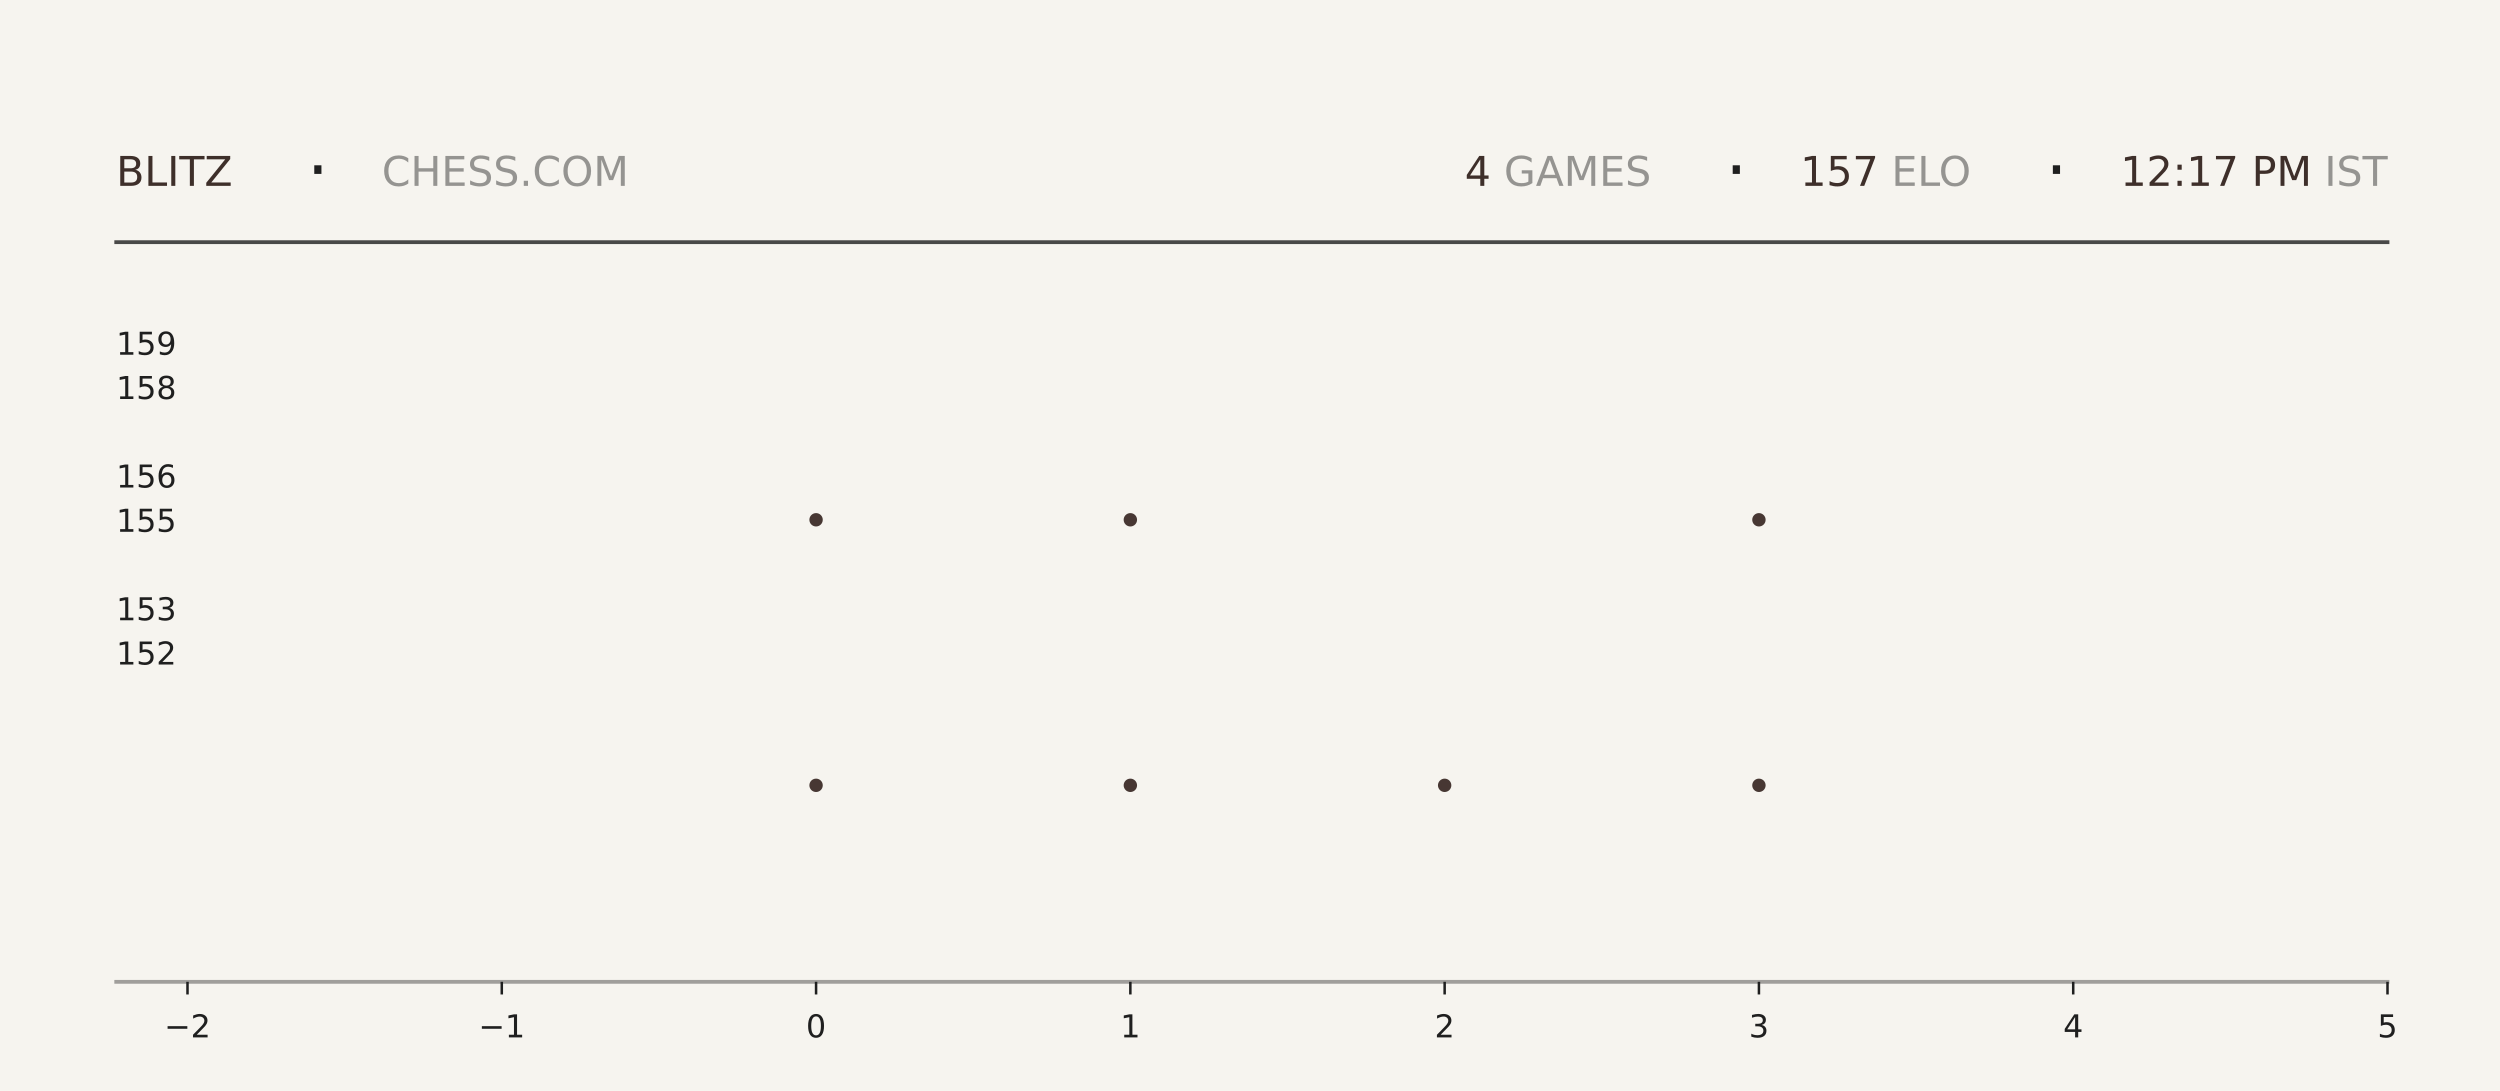
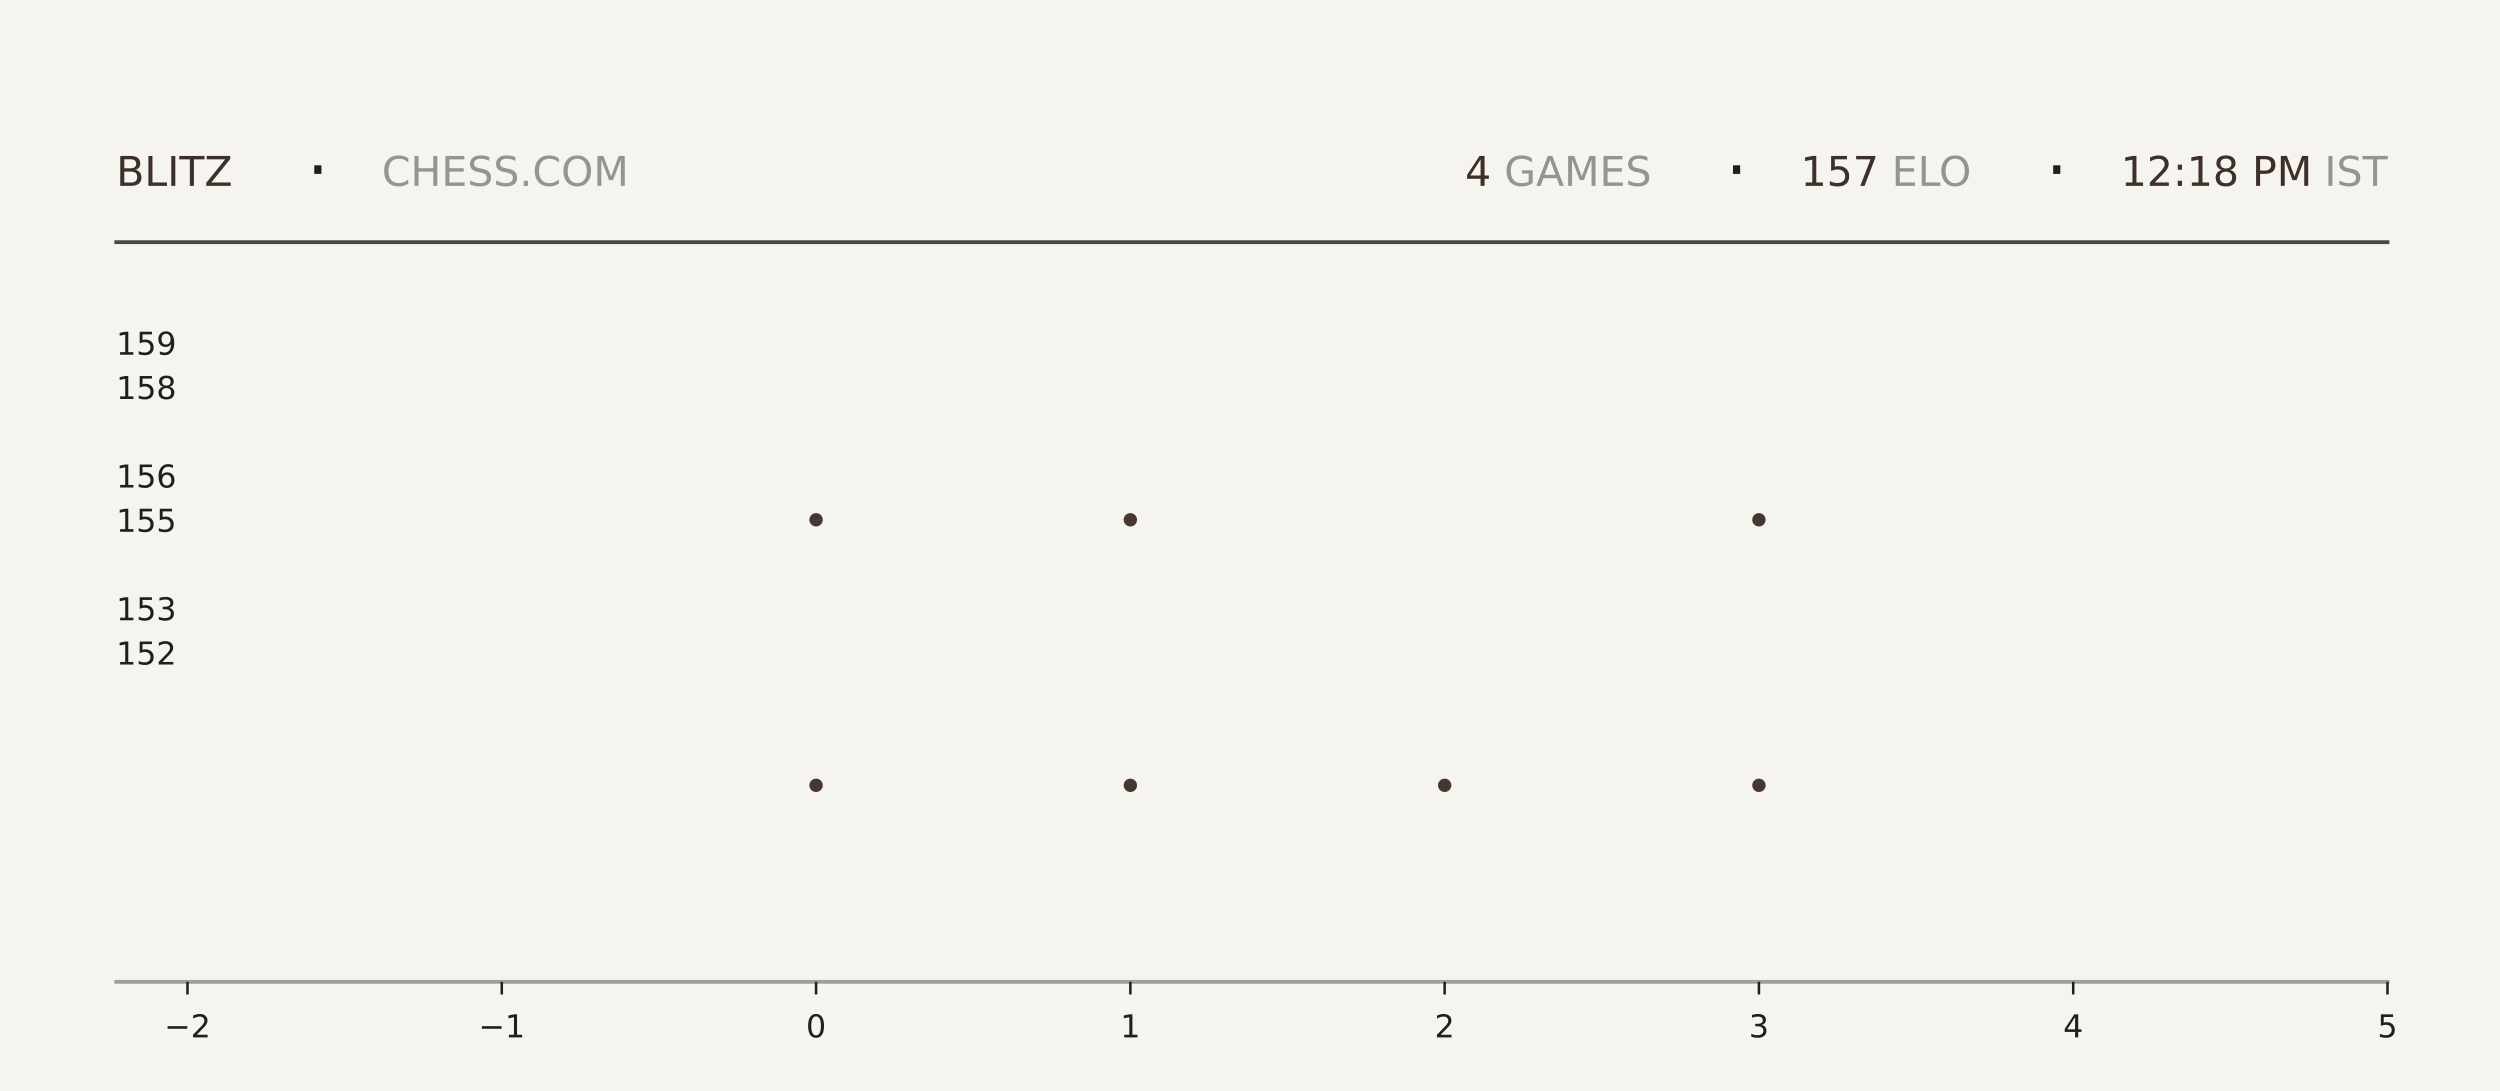
<svg xmlns="http://www.w3.org/2000/svg" xmlns:xlink="http://www.w3.org/1999/xlink" width="792pt" height="345.6pt" viewBox="0 0 792 345.6" version="1.1">
  <defs>
    <style type="text/css">*{stroke-linejoin: round; stroke-linecap: butt}</style>
  </defs>
  <g id="figure_1">
    <g id="patch_1">
      <path d="M 0 345.6  L 792 345.6  L 792 0  L 0 0  z " style="fill: #f6f4ef" />
    </g>
    <g id="axes_1">
      <g id="patch_2">
        <path d="M 59.4 311.04  L 756.36 311.04  L 756.36 103.68  L 59.4 103.68  z " style="fill: #f6f4ef" />
      </g>
      <g id="PathCollection_1">
        <defs>
-           <path id="m789b7e1600" d="M 0 2.121  C 0.563 2.121 1.102 1.898 1.5 1.5  C 1.898 1.102 2.121 0.563 2.121 0  C 2.121 -0.563 1.898 -1.102 1.5 -1.5  C 1.102 -1.898 0.563 -2.121 0 -2.121  C -0.563 -2.121 -1.102 -1.898 -1.5 -1.5  C -1.898 -1.102 -2.121 -0.563 -2.121 0  C -2.121 0.563 -1.898 1.102 -1.5 1.5  C -1.102 1.898 -0.563 2.121 0 2.121  z " />
-         </defs>
-         <g clip-path="url(#p034f992cfa)">
-           <use xlink:href="#m789b7e1600" x="258.531" y="248.79" style="fill: #3e2f2a; fill-opacity: 0.95" />
-           <use xlink:href="#m789b7e1600" x="258.531" y="164.668" style="fill: #3e2f2a; fill-opacity: 0.95" />
+           <path id="mbd8b64f46f" d="M 0 2.121  C 0.563 2.121 1.102 1.898 1.5 1.5  C 1.898 1.102 2.121 0.563 2.121 0  C 2.121 -0.563 1.898 -1.102 1.5 -1.5  C 1.102 -1.898 0.563 -2.121 0 -2.121  C -0.563 -2.121 -1.102 -1.898 -1.5 -1.5  C -1.898 -1.102 -2.121 -0.563 -2.121 0  C -2.121 0.563 -1.898 1.102 -1.5 1.5  C -1.102 1.898 -0.563 2.121 0 2.121  z " />
+         </defs>
+         <g clip-path="url(#p78fabefe05)">
+           <use xlink:href="#mbd8b64f46f" x="258.531" y="248.79" style="fill: #3e2f2a; fill-opacity: 0.95" />
+           <use xlink:href="#mbd8b64f46f" x="258.531" y="164.668" style="fill: #3e2f2a; fill-opacity: 0.95" />
        </g>
      </g>
      <g id="PathCollection_2">
-         <g clip-path="url(#p034f992cfa)">
-           <use xlink:href="#m789b7e1600" x="358.097" y="248.79" style="fill: #3e2f2a; fill-opacity: 0.95" />
-           <use xlink:href="#m789b7e1600" x="358.097" y="164.668" style="fill: #3e2f2a; fill-opacity: 0.95" />
-           <use xlink:href="#m789b7e1600" x="358.097" y="80.547" style="fill: #3e2f2a; fill-opacity: 0.95" />
+         <g clip-path="url(#p78fabefe05)">
+           <use xlink:href="#mbd8b64f46f" x="358.097" y="248.79" style="fill: #3e2f2a; fill-opacity: 0.95" />
+           <use xlink:href="#mbd8b64f46f" x="358.097" y="164.668" style="fill: #3e2f2a; fill-opacity: 0.95" />
+           <use xlink:href="#mbd8b64f46f" x="358.097" y="80.547" style="fill: #3e2f2a; fill-opacity: 0.95" />
        </g>
      </g>
      <g id="PathCollection_3">
-         <g clip-path="url(#p034f992cfa)">
-           <use xlink:href="#m789b7e1600" x="457.663" y="248.79" style="fill: #3e2f2a; fill-opacity: 0.95" />
+         <g clip-path="url(#p78fabefe05)">
+           <use xlink:href="#mbd8b64f46f" x="457.663" y="248.79" style="fill: #3e2f2a; fill-opacity: 0.95" />
        </g>
      </g>
      <g id="PathCollection_4">
-         <g clip-path="url(#p034f992cfa)">
-           <use xlink:href="#m789b7e1600" x="557.229" y="248.79" style="fill: #3e2f2a; fill-opacity: 0.95" />
-           <use xlink:href="#m789b7e1600" x="557.229" y="164.668" style="fill: #3e2f2a; fill-opacity: 0.95" />
-           <use xlink:href="#m789b7e1600" x="557.229" y="80.547" style="fill: #3e2f2a; fill-opacity: 0.95" />
+         <g clip-path="url(#p78fabefe05)">
+           <use xlink:href="#mbd8b64f46f" x="557.229" y="248.79" style="fill: #3e2f2a; fill-opacity: 0.95" />
+           <use xlink:href="#mbd8b64f46f" x="557.229" y="164.668" style="fill: #3e2f2a; fill-opacity: 0.95" />
+           <use xlink:href="#mbd8b64f46f" x="557.229" y="80.547" style="fill: #3e2f2a; fill-opacity: 0.95" />
        </g>
      </g>
      <g id="matplotlib.axis_1">
        <g id="xtick_1">
          <g id="line2d_1">
            <defs>
-               <path id="m75abe1d9ae" d="M 0 0  L 0 4  " style="stroke: #1f1f1f; stroke-width: 0.8" />
+               <path id="mc8a22811b9" d="M 0 0  L 0 4  " style="stroke: #1f1f1f; stroke-width: 0.8" />
            </defs>
            <g>
-               <use xlink:href="#m75abe1d9ae" x="59.4" y="311.04" style="fill: #1f1f1f; stroke: #1f1f1f; stroke-width: 0.8" />
+               <use xlink:href="#mc8a22811b9" x="59.4" y="311.04" style="fill: #1f1f1f; stroke: #1f1f1f; stroke-width: 0.8" />
            </g>
          </g>
          <g id="text_1">
            <g style="fill: #1f1f1f" transform="translate(52.02891 328.6384) scale(0.1 -0.1)">
              <defs>
                <path id="DejaVuSans-2212" d="M 678 2272  L 4684 2272  L 4684 1741  L 678 1741  L 678 2272  z " transform="scale(0.015625)" />
                <path id="DejaVuSans-32" d="M 1228 531  L 3431 531  L 3431 0  L 469 0  L 469 531  Q 828 903 1448 1529  Q 2069 2156 2228 2338  Q 2531 2678 2651 2914  Q 2772 3150 2772 3378  Q 2772 3750 2511 3984  Q 2250 4219 1831 4219  Q 1534 4219 1204 4116  Q 875 4013 500 3803  L 500 4441  Q 881 4594 1212 4672  Q 1544 4750 1819 4750  Q 2544 4750 2975 4387  Q 3406 4025 3406 3419  Q 3406 3131 3298 2873  Q 3191 2616 2906 2266  Q 2828 2175 2409 1742  Q 1991 1309 1228 531  z " transform="scale(0.015625)" />
              </defs>
              <use xlink:href="#DejaVuSans-2212" />
              <use xlink:href="#DejaVuSans-32" transform="translate(83.78906 0)" />
            </g>
          </g>
        </g>
        <g id="xtick_2">
          <g id="line2d_2">
            <g>
-               <use xlink:href="#m75abe1d9ae" x="158.966" y="311.04" style="fill: #1f1f1f; stroke: #1f1f1f; stroke-width: 0.8" />
+               <use xlink:href="#mc8a22811b9" x="158.966" y="311.04" style="fill: #1f1f1f; stroke: #1f1f1f; stroke-width: 0.8" />
            </g>
          </g>
          <g id="text_2">
            <g style="fill: #1f1f1f" transform="translate(151.5946 328.6384) scale(0.1 -0.1)">
              <defs>
                <path id="DejaVuSans-31" d="M 794 531  L 1825 531  L 1825 4091  L 703 3866  L 703 4441  L 1819 4666  L 2450 4666  L 2450 531  L 3481 531  L 3481 0  L 794 0  L 794 531  z " transform="scale(0.015625)" />
              </defs>
              <use xlink:href="#DejaVuSans-2212" />
              <use xlink:href="#DejaVuSans-31" transform="translate(83.78906 0)" />
            </g>
          </g>
        </g>
        <g id="xtick_3">
          <g id="line2d_3">
            <g>
-               <use xlink:href="#m75abe1d9ae" x="258.531" y="311.04" style="fill: #1f1f1f; stroke: #1f1f1f; stroke-width: 0.8" />
+               <use xlink:href="#mc8a22811b9" x="258.531" y="311.04" style="fill: #1f1f1f; stroke: #1f1f1f; stroke-width: 0.8" />
            </g>
          </g>
          <g id="text_3">
            <g style="fill: #1f1f1f" transform="translate(255.3502 328.6384) scale(0.1 -0.1)">
              <defs>
                <path id="DejaVuSans-30" d="M 2034 4250  Q 1547 4250 1301 3770  Q 1056 3291 1056 2328  Q 1056 1369 1301 889  Q 1547 409 2034 409  Q 2525 409 2770 889  Q 3016 1369 3016 2328  Q 3016 3291 2770 3770  Q 2525 4250 2034 4250  z M 2034 4750  Q 2819 4750 3233 4129  Q 3647 3509 3647 2328  Q 3647 1150 3233 529  Q 2819 -91 2034 -91  Q 1250 -91 836 529  Q 422 1150 422 2328  Q 422 3509 836 4129  Q 1250 4750 2034 4750  z " transform="scale(0.015625)" />
              </defs>
              <use xlink:href="#DejaVuSans-30" />
            </g>
          </g>
        </g>
        <g id="xtick_4">
          <g id="line2d_4">
            <g>
-               <use xlink:href="#m75abe1d9ae" x="358.097" y="311.04" style="fill: #1f1f1f; stroke: #1f1f1f; stroke-width: 0.8" />
+               <use xlink:href="#mc8a22811b9" x="358.097" y="311.04" style="fill: #1f1f1f; stroke: #1f1f1f; stroke-width: 0.8" />
            </g>
          </g>
          <g id="text_4">
            <g style="fill: #1f1f1f" transform="translate(354.9159 328.6384) scale(0.1 -0.1)">
              <use xlink:href="#DejaVuSans-31" />
            </g>
          </g>
        </g>
        <g id="xtick_5">
          <g id="line2d_5">
            <g>
-               <use xlink:href="#m75abe1d9ae" x="457.663" y="311.04" style="fill: #1f1f1f; stroke: #1f1f1f; stroke-width: 0.8" />
+               <use xlink:href="#mc8a22811b9" x="457.663" y="311.04" style="fill: #1f1f1f; stroke: #1f1f1f; stroke-width: 0.8" />
            </g>
          </g>
          <g id="text_5">
            <g style="fill: #1f1f1f" transform="translate(454.4816 328.6384) scale(0.1 -0.1)">
              <use xlink:href="#DejaVuSans-32" />
            </g>
          </g>
        </g>
        <g id="xtick_6">
          <g id="line2d_6">
            <g>
-               <use xlink:href="#m75abe1d9ae" x="557.229" y="311.04" style="fill: #1f1f1f; stroke: #1f1f1f; stroke-width: 0.8" />
+               <use xlink:href="#mc8a22811b9" x="557.229" y="311.04" style="fill: #1f1f1f; stroke: #1f1f1f; stroke-width: 0.8" />
            </g>
          </g>
          <g id="text_6">
            <g style="fill: #1f1f1f" transform="translate(554.0473 328.6384) scale(0.1 -0.1)">
              <defs>
                <path id="DejaVuSans-33" d="M 2597 2516  Q 3050 2419 3304 2112  Q 3559 1806 3559 1356  Q 3559 666 3084 287  Q 2609 -91 1734 -91  Q 1441 -91 1130 -33  Q 819 25 488 141  L 488 750  Q 750 597 1062 519  Q 1375 441 1716 441  Q 2309 441 2620 675  Q 2931 909 2931 1356  Q 2931 1769 2642 2001  Q 2353 2234 1838 2234  L 1294 2234  L 1294 2753  L 1863 2753  Q 2328 2753 2575 2939  Q 2822 3125 2822 3475  Q 2822 3834 2567 4026  Q 2313 4219 1838 4219  Q 1578 4219 1281 4162  Q 984 4106 628 3988  L 628 4550  Q 988 4650 1302 4700  Q 1616 4750 1894 4750  Q 2613 4750 3031 4423  Q 3450 4097 3450 3541  Q 3450 3153 3228 2886  Q 3006 2619 2597 2516  z " transform="scale(0.015625)" />
              </defs>
              <use xlink:href="#DejaVuSans-33" />
            </g>
          </g>
        </g>
        <g id="xtick_7">
          <g id="line2d_7">
            <g>
-               <use xlink:href="#m75abe1d9ae" x="656.794" y="311.04" style="fill: #1f1f1f; stroke: #1f1f1f; stroke-width: 0.8" />
+               <use xlink:href="#mc8a22811b9" x="656.794" y="311.04" style="fill: #1f1f1f; stroke: #1f1f1f; stroke-width: 0.8" />
            </g>
          </g>
          <g id="text_7">
            <g style="fill: #1f1f1f" transform="translate(653.613 328.6384) scale(0.1 -0.1)">
              <defs>
                <path id="DejaVuSans-34" d="M 2419 4116  L 825 1625  L 2419 1625  L 2419 4116  z M 2253 4666  L 3047 4666  L 3047 1625  L 3713 1625  L 3713 1100  L 3047 1100  L 3047 0  L 2419 0  L 2419 1100  L 313 1100  L 313 1709  L 2253 4666  z " transform="scale(0.015625)" />
              </defs>
              <use xlink:href="#DejaVuSans-34" />
            </g>
          </g>
        </g>
        <g id="xtick_8">
          <g id="line2d_8">
            <g>
-               <use xlink:href="#m75abe1d9ae" x="756.36" y="311.04" style="fill: #1f1f1f; stroke: #1f1f1f; stroke-width: 0.8" />
+               <use xlink:href="#mc8a22811b9" x="756.36" y="311.04" style="fill: #1f1f1f; stroke: #1f1f1f; stroke-width: 0.8" />
            </g>
          </g>
          <g id="text_8">
            <g style="fill: #1f1f1f" transform="translate(753.1788 328.6384) scale(0.1 -0.1)">
              <defs>
                <path id="DejaVuSans-35" d="M 691 4666  L 3169 4666  L 3169 4134  L 1269 4134  L 1269 2991  Q 1406 3038 1543 3061  Q 1681 3084 1819 3084  Q 2600 3084 3056 2656  Q 3513 2228 3513 1497  Q 3513 744 3044 326  Q 2575 -91 1722 -91  Q 1428 -91 1123 -41  Q 819 9 494 109  L 494 744  Q 775 591 1075 516  Q 1375 441 1709 441  Q 2250 441 2565 725  Q 2881 1009 2881 1497  Q 2881 1984 2565 2268  Q 2250 2553 1709 2553  Q 1456 2553 1204 2497  Q 953 2441 691 2322  L 691 4666  z " transform="scale(0.015625)" />
              </defs>
              <use xlink:href="#DejaVuSans-35" />
            </g>
          </g>
        </g>
      </g>
      <g id="matplotlib.axis_2">
        <g id="ytick_1">
          <g id="line2d_9" />
          <g id="text_9">
            <g style="fill: #1f1f1f" transform="translate(36.8125 210.5283) scale(0.1 -0.1)">
              <use xlink:href="#DejaVuSans-31" />
              <use xlink:href="#DejaVuSans-35" transform="translate(63.62305 0)" />
              <use xlink:href="#DejaVuSans-32" transform="translate(127.2461 0)" />
            </g>
          </g>
        </g>
        <g id="ytick_2">
          <g id="line2d_10" />
          <g id="text_10">
            <g style="fill: #1f1f1f" transform="translate(36.8125 196.508) scale(0.1 -0.1)">
              <use xlink:href="#DejaVuSans-31" />
              <use xlink:href="#DejaVuSans-35" transform="translate(63.62305 0)" />
              <use xlink:href="#DejaVuSans-33" transform="translate(127.2461 0)" />
            </g>
          </g>
        </g>
        <g id="ytick_3">
          <g id="line2d_11" />
          <g id="text_11">
            <g style="fill: #1f1f1f" transform="translate(36.8125 168.4675) scale(0.1 -0.1)">
              <use xlink:href="#DejaVuSans-31" />
              <use xlink:href="#DejaVuSans-35" transform="translate(63.62305 0)" />
              <use xlink:href="#DejaVuSans-35" transform="translate(127.2461 0)" />
            </g>
          </g>
        </g>
        <g id="ytick_4">
          <g id="line2d_12" />
          <g id="text_12">
            <g style="fill: #1f1f1f" transform="translate(36.8125 154.4472) scale(0.1 -0.1)">
              <defs>
                <path id="DejaVuSans-36" d="M 2113 2584  Q 1688 2584 1439 2293  Q 1191 2003 1191 1497  Q 1191 994 1439 701  Q 1688 409 2113 409  Q 2538 409 2786 701  Q 3034 994 3034 1497  Q 3034 2003 2786 2293  Q 2538 2584 2113 2584  z M 3366 4563  L 3366 3988  Q 3128 4100 2886 4159  Q 2644 4219 2406 4219  Q 1781 4219 1451 3797  Q 1122 3375 1075 2522  Q 1259 2794 1537 2939  Q 1816 3084 2150 3084  Q 2853 3084 3261 2657  Q 3669 2231 3669 1497  Q 3669 778 3244 343  Q 2819 -91 2113 -91  Q 1303 -91 875 529  Q 447 1150 447 2328  Q 447 3434 972 4092  Q 1497 4750 2381 4750  Q 2619 4750 2861 4703  Q 3103 4656 3366 4563  z " transform="scale(0.015625)" />
              </defs>
              <use xlink:href="#DejaVuSans-31" />
              <use xlink:href="#DejaVuSans-35" transform="translate(63.62305 0)" />
              <use xlink:href="#DejaVuSans-36" transform="translate(127.2461 0)" />
            </g>
          </g>
        </g>
        <g id="ytick_5">
          <g id="line2d_13" />
          <g id="text_13">
            <g style="fill: #1f1f1f" transform="translate(36.8125 126.4066) scale(0.1 -0.1)">
              <defs>
                <path id="DejaVuSans-38" d="M 2034 2216  Q 1584 2216 1326 1975  Q 1069 1734 1069 1313  Q 1069 891 1326 650  Q 1584 409 2034 409  Q 2484 409 2743 651  Q 3003 894 3003 1313  Q 3003 1734 2745 1975  Q 2488 2216 2034 2216  z M 1403 2484  Q 997 2584 770 2862  Q 544 3141 544 3541  Q 544 4100 942 4425  Q 1341 4750 2034 4750  Q 2731 4750 3128 4425  Q 3525 4100 3525 3541  Q 3525 3141 3298 2862  Q 3072 2584 2669 2484  Q 3125 2378 3379 2068  Q 3634 1759 3634 1313  Q 3634 634 3220 271  Q 2806 -91 2034 -91  Q 1263 -91 848 271  Q 434 634 434 1313  Q 434 1759 690 2068  Q 947 2378 1403 2484  z M 1172 3481  Q 1172 3119 1398 2916  Q 1625 2713 2034 2713  Q 2441 2713 2670 2916  Q 2900 3119 2900 3481  Q 2900 3844 2670 4047  Q 2441 4250 2034 4250  Q 1625 4250 1398 4047  Q 1172 3844 1172 3481  z " transform="scale(0.015625)" />
              </defs>
              <use xlink:href="#DejaVuSans-31" />
              <use xlink:href="#DejaVuSans-35" transform="translate(63.62305 0)" />
              <use xlink:href="#DejaVuSans-38" transform="translate(127.2461 0)" />
            </g>
          </g>
        </g>
        <g id="ytick_6">
          <g id="line2d_14" />
          <g id="text_14">
            <g style="fill: #1f1f1f" transform="translate(36.8125 112.3863) scale(0.1 -0.1)">
              <defs>
                <path id="DejaVuSans-39" d="M 703 97  L 703 672  Q 941 559 1184 500  Q 1428 441 1663 441  Q 2288 441 2617 861  Q 2947 1281 2994 2138  Q 2813 1869 2534 1725  Q 2256 1581 1919 1581  Q 1219 1581 811 2004  Q 403 2428 403 3163  Q 403 3881 828 4315  Q 1253 4750 1959 4750  Q 2769 4750 3195 4129  Q 3622 3509 3622 2328  Q 3622 1225 3098 567  Q 2575 -91 1691 -91  Q 1453 -91 1209 -44  Q 966 3 703 97  z M 1959 2075  Q 2384 2075 2632 2365  Q 2881 2656 2881 3163  Q 2881 3666 2632 3958  Q 2384 4250 1959 4250  Q 1534 4250 1286 3958  Q 1038 3666 1038 3163  Q 1038 2656 1286 2365  Q 1534 2075 1959 2075  z " transform="scale(0.015625)" />
              </defs>
              <use xlink:href="#DejaVuSans-31" />
              <use xlink:href="#DejaVuSans-35" transform="translate(63.62305 0)" />
              <use xlink:href="#DejaVuSans-39" transform="translate(127.2461 0)" />
            </g>
          </g>
        </g>
      </g>
    </g>
    <g id="line2d_15">
      <path d="M 36.82 76.723  L 756.36 76.723  " style="fill: none; stroke: #1f1f1f; stroke-opacity: 0.8; stroke-width: 1.2; stroke-linecap: square" />
    </g>
    <g id="line2d_16">
      <path d="M 36.82 311.04  L 756.36 311.04  " style="fill: none; stroke: #1f1f1f; stroke-opacity: 0.4; stroke-width: 1.2; stroke-linecap: square" />
    </g>
    <g id="text_15">
      <g style="fill: #3e2f2a" transform="translate(36.82 58.88319) scale(0.13 -0.13)">
        <defs>
          <path id="DejaVuSans-42" d="M 1259 2228  L 1259 519  L 2272 519  Q 2781 519 3026 730  Q 3272 941 3272 1375  Q 3272 1813 3026 2020  Q 2781 2228 2272 2228  L 1259 2228  z M 1259 4147  L 1259 2741  L 2194 2741  Q 2656 2741 2882 2914  Q 3109 3088 3109 3444  Q 3109 3797 2882 3972  Q 2656 4147 2194 4147  L 1259 4147  z M 628 4666  L 2241 4666  Q 2963 4666 3353 4366  Q 3744 4066 3744 3513  Q 3744 3084 3544 2831  Q 3344 2578 2956 2516  Q 3422 2416 3680 2098  Q 3938 1781 3938 1306  Q 3938 681 3513 340  Q 3088 0 2303 0  L 628 0  L 628 4666  z " transform="scale(0.015625)" />
          <path id="DejaVuSans-4c" d="M 628 4666  L 1259 4666  L 1259 531  L 3531 531  L 3531 0  L 628 0  L 628 4666  z " transform="scale(0.015625)" />
          <path id="DejaVuSans-49" d="M 628 4666  L 1259 4666  L 1259 0  L 628 0  L 628 4666  z " transform="scale(0.015625)" />
          <path id="DejaVuSans-54" d="M -19 4666  L 3928 4666  L 3928 4134  L 2272 4134  L 2272 0  L 1638 0  L 1638 4134  L -19 4134  L -19 4666  z " transform="scale(0.015625)" />
          <path id="DejaVuSans-5a" d="M 359 4666  L 4025 4666  L 4025 4184  L 1075 531  L 4097 531  L 4097 0  L 288 0  L 288 481  L 3238 4134  L 359 4134  L 359 4666  z " transform="scale(0.015625)" />
        </defs>
        <use xlink:href="#DejaVuSans-42" />
        <use xlink:href="#DejaVuSans-4c" transform="translate(68.60352 0)" />
        <use xlink:href="#DejaVuSans-49" transform="translate(124.3164 0)" />
        <use xlink:href="#DejaVuSans-54" transform="translate(153.8086 0)" />
        <use xlink:href="#DejaVuSans-5a" transform="translate(214.8926 0)" />
      </g>
    </g>
    <g id="text_16">
      <g style="fill: #1f1f1f" transform="translate(97.21 61.36662) scale(0.22 -0.22)">
        <defs>
          <path id="DejaVuSans-b7" d="M 684 2619  L 1344 2619  L 1344 1825  L 684 1825  L 684 2619  z " transform="scale(0.015625)" />
        </defs>
        <use xlink:href="#DejaVuSans-b7" />
      </g>
    </g>
    <g id="text_17">
      <g style="fill: #1f1f1f; opacity: 0.45" transform="translate(120.97 58.88319) scale(0.13 -0.13)">
        <defs>
          <path id="DejaVuSans-43" d="M 4122 4306  L 4122 3641  Q 3803 3938 3442 4084  Q 3081 4231 2675 4231  Q 1875 4231 1450 3742  Q 1025 3253 1025 2328  Q 1025 1406 1450 917  Q 1875 428 2675 428  Q 3081 428 3442 575  Q 3803 722 4122 1019  L 4122 359  Q 3791 134 3420 21  Q 3050 -91 2638 -91  Q 1578 -91 968 557  Q 359 1206 359 2328  Q 359 3453 968 4101  Q 1578 4750 2638 4750  Q 3056 4750 3426 4639  Q 3797 4528 4122 4306  z " transform="scale(0.015625)" />
          <path id="DejaVuSans-48" d="M 628 4666  L 1259 4666  L 1259 2753  L 3553 2753  L 3553 4666  L 4184 4666  L 4184 0  L 3553 0  L 3553 2222  L 1259 2222  L 1259 0  L 628 0  L 628 4666  z " transform="scale(0.015625)" />
          <path id="DejaVuSans-45" d="M 628 4666  L 3578 4666  L 3578 4134  L 1259 4134  L 1259 2753  L 3481 2753  L 3481 2222  L 1259 2222  L 1259 531  L 3634 531  L 3634 0  L 628 0  L 628 4666  z " transform="scale(0.015625)" />
          <path id="DejaVuSans-53" d="M 3425 4513  L 3425 3897  Q 3066 4069 2747 4153  Q 2428 4238 2131 4238  Q 1616 4238 1336 4038  Q 1056 3838 1056 3469  Q 1056 3159 1242 3001  Q 1428 2844 1947 2747  L 2328 2669  Q 3034 2534 3370 2195  Q 3706 1856 3706 1288  Q 3706 609 3251 259  Q 2797 -91 1919 -91  Q 1588 -91 1214 -16  Q 841 59 441 206  L 441 856  Q 825 641 1194 531  Q 1563 422 1919 422  Q 2459 422 2753 634  Q 3047 847 3047 1241  Q 3047 1584 2836 1778  Q 2625 1972 2144 2069  L 1759 2144  Q 1053 2284 737 2584  Q 422 2884 422 3419  Q 422 4038 858 4394  Q 1294 4750 2059 4750  Q 2388 4750 2728 4690  Q 3069 4631 3425 4513  z " transform="scale(0.015625)" />
          <path id="DejaVuSans-2e" d="M 684 794  L 1344 794  L 1344 0  L 684 0  L 684 794  z " transform="scale(0.015625)" />
          <path id="DejaVuSans-4f" d="M 2522 4238  Q 1834 4238 1429 3725  Q 1025 3213 1025 2328  Q 1025 1447 1429 934  Q 1834 422 2522 422  Q 3209 422 3611 934  Q 4013 1447 4013 2328  Q 4013 3213 3611 3725  Q 3209 4238 2522 4238  z M 2522 4750  Q 3503 4750 4090 4092  Q 4678 3434 4678 2328  Q 4678 1225 4090 567  Q 3503 -91 2522 -91  Q 1538 -91 948 565  Q 359 1222 359 2328  Q 359 3434 948 4092  Q 1538 4750 2522 4750  z " transform="scale(0.015625)" />
          <path id="DejaVuSans-4d" d="M 628 4666  L 1569 4666  L 2759 1491  L 3956 4666  L 4897 4666  L 4897 0  L 4281 0  L 4281 4097  L 3078 897  L 2444 897  L 1241 4097  L 1241 0  L 628 0  L 628 4666  z " transform="scale(0.015625)" />
        </defs>
        <use xlink:href="#DejaVuSans-43" />
        <use xlink:href="#DejaVuSans-48" transform="translate(69.82422 0)" />
        <use xlink:href="#DejaVuSans-45" transform="translate(145.0195 0)" />
        <use xlink:href="#DejaVuSans-53" transform="translate(208.2031 0)" />
        <use xlink:href="#DejaVuSans-53" transform="translate(271.6797 0)" />
        <use xlink:href="#DejaVuSans-2e" transform="translate(335.1562 0)" />
        <use xlink:href="#DejaVuSans-43" transform="translate(366.9434 0)" />
        <use xlink:href="#DejaVuSans-4f" transform="translate(436.7676 0)" />
        <use xlink:href="#DejaVuSans-4d" transform="translate(515.4785 0)" />
      </g>
    </g>
    <g id="text_18">
-       <g style="fill: #3e2f2a" transform="translate(464.04 58.88319) scale(0.13 -0.13)">
+       <g style="fill: #3e2f2a" transform="translate(464.13 58.88319) scale(0.13 -0.13)">
        <use xlink:href="#DejaVuSans-34" />
      </g>
    </g>
    <g id="text_19">
-       <g style="fill: #1f1f1f; opacity: 0.45" transform="translate(472.32 58.88319) scale(0.13 -0.13)">
+       <g style="fill: #1f1f1f; opacity: 0.45" transform="translate(472.41 58.88319) scale(0.13 -0.13)">
        <defs>
          <path id="DejaVuSans-20" transform="scale(0.015625)" />
          <path id="DejaVuSans-47" d="M 3809 666  L 3809 1919  L 2778 1919  L 2778 2438  L 4434 2438  L 4434 434  Q 4069 175 3628 42  Q 3188 -91 2688 -91  Q 1594 -91 976 548  Q 359 1188 359 2328  Q 359 3472 976 4111  Q 1594 4750 2688 4750  Q 3144 4750 3555 4637  Q 3966 4525 4313 4306  L 4313 3634  Q 3963 3931 3569 4081  Q 3175 4231 2741 4231  Q 1884 4231 1454 3753  Q 1025 3275 1025 2328  Q 1025 1384 1454 906  Q 1884 428 2741 428  Q 3075 428 3337 486  Q 3600 544 3809 666  z " transform="scale(0.015625)" />
          <path id="DejaVuSans-41" d="M 2188 4044  L 1331 1722  L 3047 1722  L 2188 4044  z M 1831 4666  L 2547 4666  L 4325 0  L 3669 0  L 3244 1197  L 1141 1197  L 716 0  L 50 0  L 1831 4666  z " transform="scale(0.015625)" />
        </defs>
        <use xlink:href="#DejaVuSans-20" />
        <use xlink:href="#DejaVuSans-47" transform="translate(31.78711 0)" />
        <use xlink:href="#DejaVuSans-41" transform="translate(109.2773 0)" />
        <use xlink:href="#DejaVuSans-4d" transform="translate(177.6855 0)" />
        <use xlink:href="#DejaVuSans-45" transform="translate(263.9648 0)" />
        <use xlink:href="#DejaVuSans-53" transform="translate(327.1484 0)" />
      </g>
    </g>
    <g id="text_20">
-       <g style="fill: #1f1f1f" transform="translate(546.57 61.36662) scale(0.22 -0.22)">
+       <g style="fill: #1f1f1f" transform="translate(546.66 61.36662) scale(0.22 -0.22)">
        <use xlink:href="#DejaVuSans-b7" />
      </g>
    </g>
    <g id="text_21">
-       <g style="fill: #3e2f2a" transform="translate(570.33 58.88319) scale(0.13 -0.13)">
+       <g style="fill: #3e2f2a" transform="translate(570.42 58.88319) scale(0.13 -0.13)">
        <defs>
          <path id="DejaVuSans-37" d="M 525 4666  L 3525 4666  L 3525 4397  L 1831 0  L 1172 0  L 2766 4134  L 525 4134  L 525 4666  z " transform="scale(0.015625)" />
        </defs>
        <use xlink:href="#DejaVuSans-31" />
        <use xlink:href="#DejaVuSans-35" transform="translate(63.62305 0)" />
        <use xlink:href="#DejaVuSans-37" transform="translate(127.2461 0)" />
      </g>
    </g>
    <g id="text_22">
-       <g style="fill: #1f1f1f; opacity: 0.45" transform="translate(595.08 58.88319) scale(0.13 -0.13)">
+       <g style="fill: #1f1f1f; opacity: 0.45" transform="translate(595.17 58.88319) scale(0.13 -0.13)">
        <use xlink:href="#DejaVuSans-20" />
        <use xlink:href="#DejaVuSans-45" transform="translate(31.78711 0)" />
        <use xlink:href="#DejaVuSans-4c" transform="translate(94.9707 0)" />
        <use xlink:href="#DejaVuSans-4f" transform="translate(147.0586 0)" />
      </g>
    </g>
    <g id="text_23">
-       <g style="fill: #1f1f1f" transform="translate(648 61.36662) scale(0.22 -0.22)">
+       <g style="fill: #1f1f1f" transform="translate(648.09 61.36662) scale(0.22 -0.22)">
        <use xlink:href="#DejaVuSans-b7" />
      </g>
    </g>
    <g id="text_24">
-       <g style="fill: #3e2f2a" transform="translate(671.76 58.88319) scale(0.13 -0.13)">
+       <g style="fill: #3e2f2a" transform="translate(671.85 58.88319) scale(0.13 -0.13)">
        <defs>
          <path id="DejaVuSans-3a" d="M 750 794  L 1409 794  L 1409 0  L 750 0  L 750 794  z M 750 3309  L 1409 3309  L 1409 2516  L 750 2516  L 750 3309  z " transform="scale(0.015625)" />
          <path id="DejaVuSans-50" d="M 1259 4147  L 1259 2394  L 2053 2394  Q 2494 2394 2734 2622  Q 2975 2850 2975 3272  Q 2975 3691 2734 3919  Q 2494 4147 2053 4147  L 1259 4147  z M 628 4666  L 2053 4666  Q 2838 4666 3239 4311  Q 3641 3956 3641 3272  Q 3641 2581 3239 2228  Q 2838 1875 2053 1875  L 1259 1875  L 1259 0  L 628 0  L 628 4666  z " transform="scale(0.015625)" />
        </defs>
        <use xlink:href="#DejaVuSans-31" />
        <use xlink:href="#DejaVuSans-32" transform="translate(63.62305 0)" />
        <use xlink:href="#DejaVuSans-3a" transform="translate(127.2461 0)" />
        <use xlink:href="#DejaVuSans-31" transform="translate(160.9375 0)" />
-         <use xlink:href="#DejaVuSans-37" transform="translate(224.5605 0)" />
+         <use xlink:href="#DejaVuSans-38" transform="translate(224.5605 0)" />
        <use xlink:href="#DejaVuSans-20" transform="translate(288.1836 0)" />
        <use xlink:href="#DejaVuSans-50" transform="translate(319.9707 0)" />
        <use xlink:href="#DejaVuSans-4d" transform="translate(380.2734 0)" />
      </g>
    </g>
    <g id="text_25">
      <g style="fill: #1f1f1f; opacity: 0.45" transform="translate(732.24 58.88319) scale(0.13 -0.13)">
        <use xlink:href="#DejaVuSans-20" />
        <use xlink:href="#DejaVuSans-49" transform="translate(31.78711 0)" />
        <use xlink:href="#DejaVuSans-53" transform="translate(61.2793 0)" />
        <use xlink:href="#DejaVuSans-54" transform="translate(124.7559 0)" />
      </g>
    </g>
  </g>
  <defs>
-     <clipPath id="p034f992cfa">
+     <clipPath id="p78fabefe05">
      <rect x="59.4" y="103.68" width="696.96" height="207.36" />
    </clipPath>
  </defs>
</svg>
